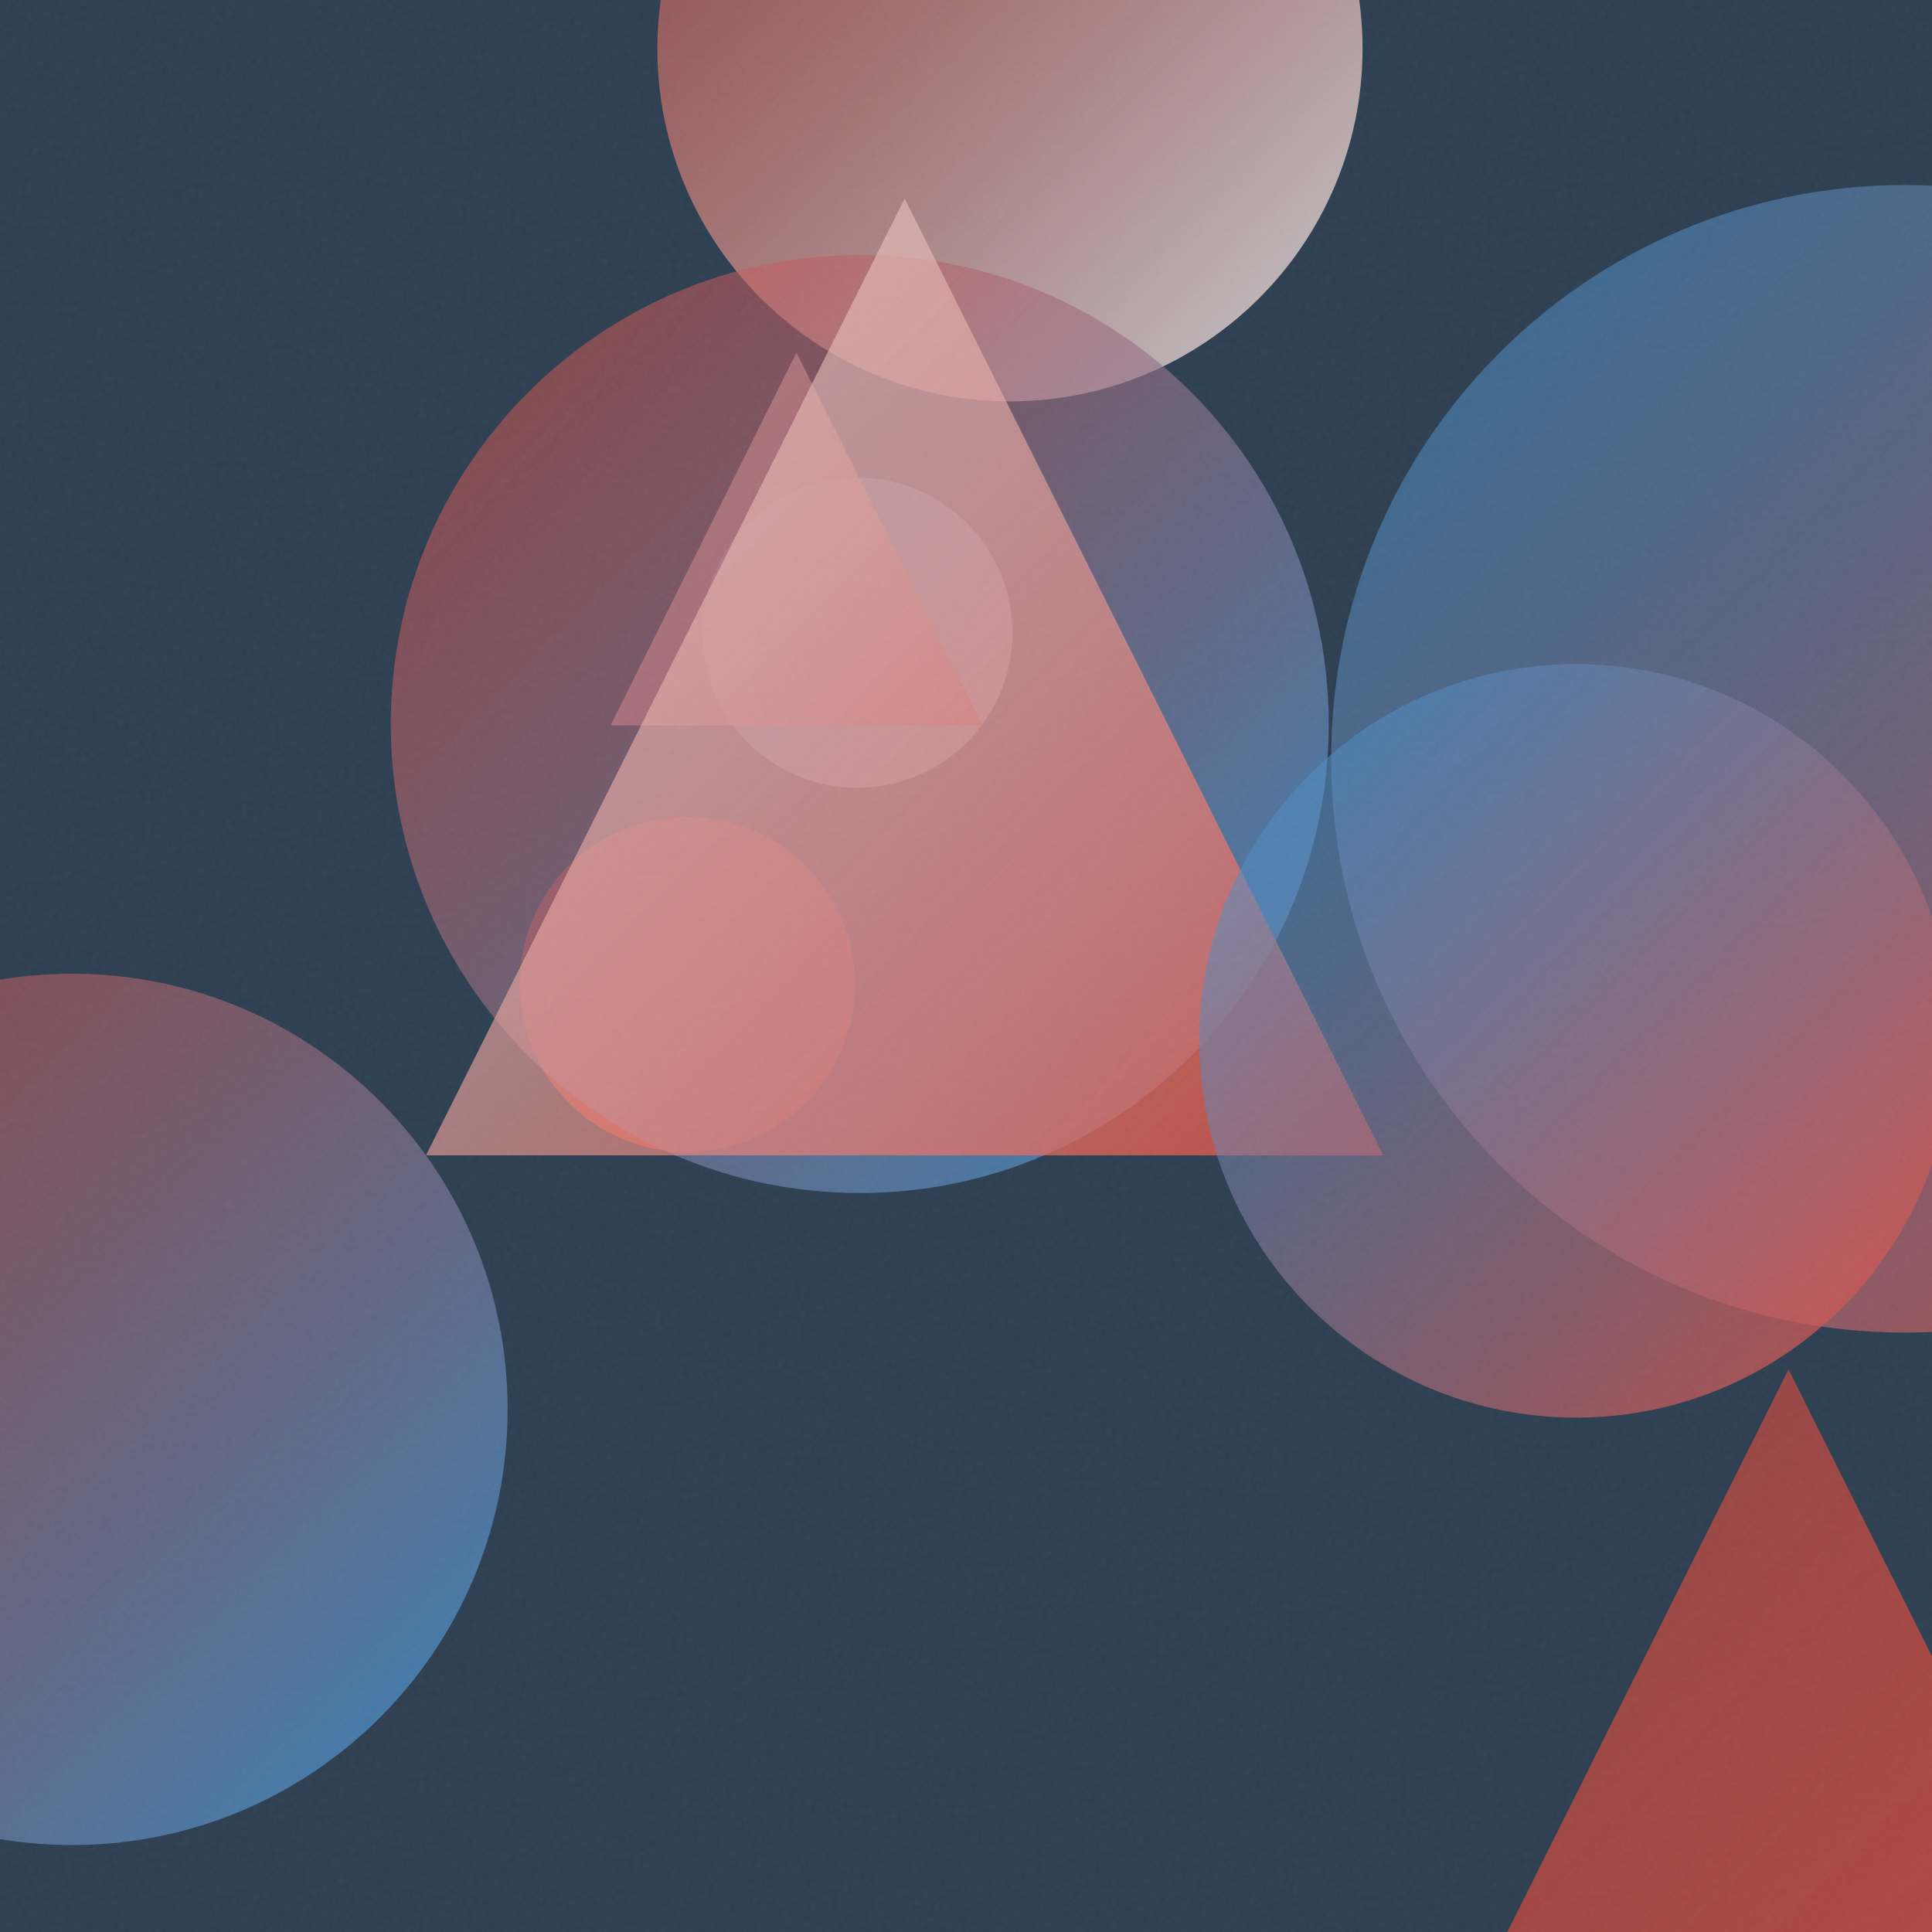
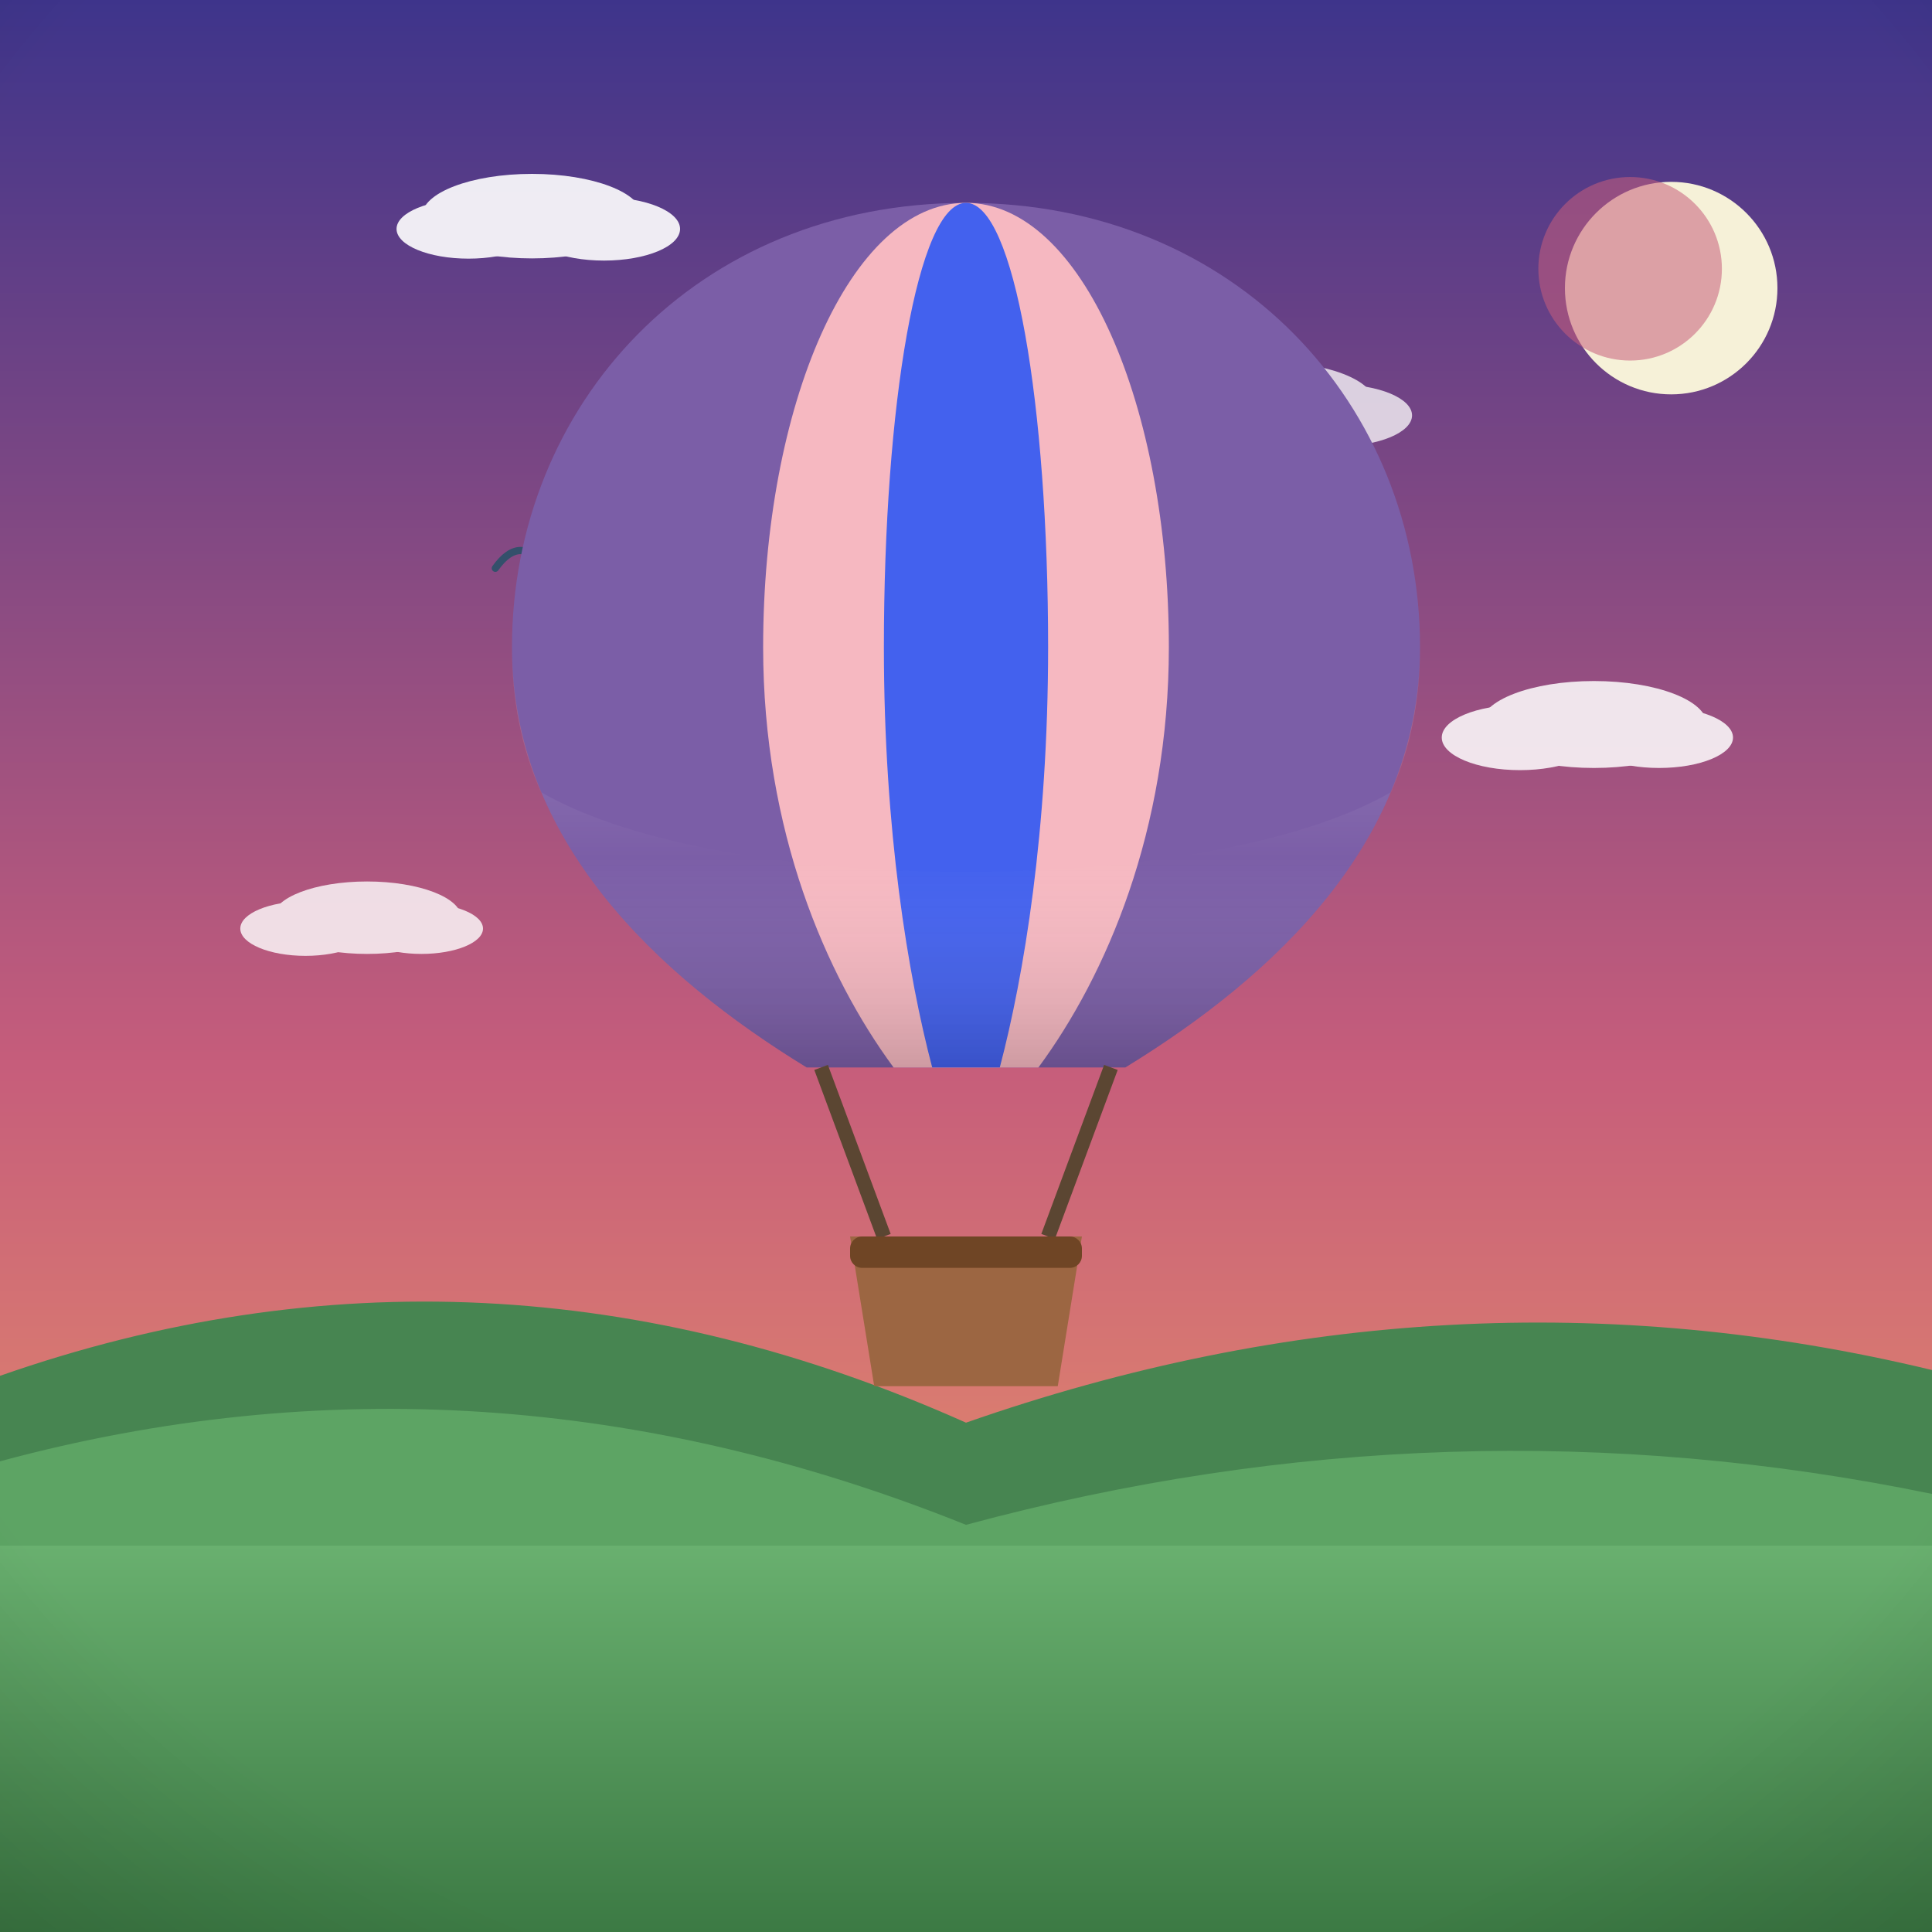
- <svg xmlns="http://www.w3.org/2000/svg" viewBox="0 0 400 400">
+ <svg xmlns="http://www.w3.org/2000/svg" viewBox="0 0 800 800">
  <defs>
-     <linearGradient id="g0" x1="107.5" y1="169.0" x2="177.0" y2="238.5" gradientUnits="userSpaceOnUse">
-       <stop offset="0" stop-color="#E74C3C" stop-opacity="0.5" />
-       <stop offset="1" stop-color="#E74C3C" stop-opacity="0.8" />
+     <linearGradient id="sky" x1="0" y1="0" x2="0" y2="1">
+       <stop offset="0" stop-color="#3d348b" />
+       <stop offset="0.55" stop-color="#c65d7b" />
+       <stop offset="1" stop-color="#f6a860" />
    </linearGradient>
-     <linearGradient id="g1" x1="145.4" y1="98.9" x2="209.7" y2="163.1" gradientUnits="userSpaceOnUse">
-       <stop offset="0" stop-color="#3498DB" stop-opacity="0.5" />
-       <stop offset="1" stop-color="#ECF0F1" stop-opacity="0.8" />
+     <radialGradient id="sunG" cx="0.38" cy="0.35" r="0.9">
+       <stop offset="0" stop-color="#fff3b0" />
+       <stop offset="1" stop-color="#ffb703" />
+     </radialGradient>
+     <linearGradient id="ground" x1="0" y1="0" x2="0" y2="1">
+       <stop offset="0" stop-color="#69b06f" />
+       <stop offset="1" stop-color="#3c7a44" />
    </linearGradient>
-     <linearGradient id="g2" x1="136.0" y1="-63.0" x2="282.1" y2="83.1" gradientUnits="userSpaceOnUse">
-       <stop offset="0" stop-color="#E74C3C" stop-opacity="0.5" />
-       <stop offset="1" stop-color="#ECF0F1" stop-opacity="0.8" />
+     <linearGradient id="sea" x1="0" y1="0" x2="0" y2="1">
+       <stop offset="0" stop-color="#3d9bc4" />
+       <stop offset="1" stop-color="#1668a0" />
    </linearGradient>
-     <linearGradient id="g3" x1="279.5" y1="283.5" x2="461.1" y2="465.2" gradientUnits="userSpaceOnUse">
-       <stop offset="0" stop-color="#E74C3C" stop-opacity="0.5" />
-       <stop offset="1" stop-color="#E74C3C" stop-opacity="0.8" />
+     <linearGradient id="shade" x1="0" y1="0" x2="0" y2="1">
+       <stop offset="0" stop-color="#ffffff" stop-opacity="0.20" />
+       <stop offset="0.5" stop-color="#ffffff" stop-opacity="0" />
+       <stop offset="1" stop-color="#000000" stop-opacity="0.16" />
    </linearGradient>
-     <linearGradient id="g4" x1="275.7" y1="38.4" x2="513.2" y2="275.9" gradientUnits="userSpaceOnUse">
-       <stop offset="0" stop-color="#3498DB" stop-opacity="0.5" />
-       <stop offset="1" stop-color="#E74C3C" stop-opacity="0.8" />
-     </linearGradient>
-     <linearGradient id="g5" x1="-75.4" y1="201.5" x2="105.1" y2="382.0" gradientUnits="userSpaceOnUse">
-       <stop offset="0" stop-color="#E74C3C" stop-opacity="0.5" />
-       <stop offset="1" stop-color="#3498DB" stop-opacity="0.8" />
-     </linearGradient>
-     <linearGradient id="g6" x1="126.4" y1="73.0" x2="203.5" y2="150.2" gradientUnits="userSpaceOnUse">
-       <stop offset="0" stop-color="#ECF0F1" stop-opacity="0.5" />
-       <stop offset="1" stop-color="#E74C3C" stop-opacity="0.8" />
-     </linearGradient>
-     <linearGradient id="g7" x1="80.9" y1="52.9" x2="275.0" y2="247.0" gradientUnits="userSpaceOnUse">
-       <stop offset="0" stop-color="#E74C3C" stop-opacity="0.5" />
-       <stop offset="1" stop-color="#3498DB" stop-opacity="0.8" />
-     </linearGradient>
-     <linearGradient id="g8" x1="88.2" y1="41.1" x2="286.4" y2="239.2" gradientUnits="userSpaceOnUse">
-       <stop offset="0" stop-color="#ECF0F1" stop-opacity="0.5" />
-       <stop offset="1" stop-color="#E74C3C" stop-opacity="0.8" />
-     </linearGradient>
-     <linearGradient id="g9" x1="248.3" y1="137.6" x2="404.2" y2="293.5" gradientUnits="userSpaceOnUse">
-       <stop offset="0" stop-color="#3498DB" stop-opacity="0.5" />
-       <stop offset="1" stop-color="#E74C3C" stop-opacity="0.8" />
-     </linearGradient>
-     <filter id="n">
-       <feTurbulence type="fractalNoise" baseFrequency="0.9" numOctaves="2" stitchTiles="stitch" />
-       <feColorMatrix type="saturate" values="0" />
-     </filter>
+     <radialGradient id="vig" cx="0.5" cy="0.42" r="0.85">
+       <stop offset="0.72" stop-color="#000000" stop-opacity="0" />
+       <stop offset="1" stop-color="#000000" stop-opacity="0.20" />
+     </radialGradient>
  </defs>
-   <rect width="400" height="400" fill="#2C3E50" />
-   <circle cx="142.3" cy="203.8" r="34.7" fill="url(#g0)" />
-   <circle cx="177.5" cy="131.0" r="32.1" fill="url(#g1)" />
-   <circle cx="209.1" cy="10.1" r="73.0" fill="url(#g2)" />
-   <path d="M 370.3 283.5 L 461.1 465.2 L 279.5 465.2 Z" fill="url(#g3)" />
-   <circle cx="394.4" cy="157.1" r="118.8" fill="url(#g4)" />
-   <circle cx="14.9" cy="291.8" r="90.2" fill="url(#g5)" />
-   <path d="M 164.9 73.0 L 203.5 150.2 L 126.4 150.2 Z" fill="url(#g6)" />
-   <circle cx="178.0" cy="149.9" r="97.1" fill="url(#g7)" />
-   <path d="M 187.3 41.1 L 286.4 239.2 L 88.2 239.2 Z" fill="url(#g8)" />
-   <circle cx="326.3" cy="215.5" r="78.0" fill="url(#g9)" />
-   <rect width="400" height="400" filter="url(#n)" opacity="0.05" />
+   <rect width="800" height="800" fill="url(#sky)" />
+   <circle cx="692" cy="119.3" r="44" fill="#f6f1d8" />
+   <circle cx="675" cy="111.3" r="38" fill="#c65d7b" opacity="0.55" />
+   <g fill="#ffffff" opacity="0.9">
+     <ellipse cx="220.3" cy="89.5" rx="45.6" ry="17.5" />
+     <ellipse cx="194" cy="94.8" rx="29.8" ry="12.3" />
+     <ellipse cx="250.1" cy="94.8" rx="31.5" ry="13.1" />
+   </g>
+   <g fill="#ffffff" opacity="0.75">
+     <ellipse cx="524.7" cy="166.9" rx="44.5" ry="17.1" />
+     <ellipse cx="499" cy="172" rx="29.1" ry="12" />
+     <ellipse cx="553.9" cy="172" rx="30.8" ry="12.8" />
+   </g>
+   <path d="M0 684 L0 569.7 Q 200 499.7 400 589.1 Q 600 519.1 800 567.3 L800 684 Z" fill="#478551" />
+   <path d="M0 730 L0 605.1 Q 200 551.1 400 631.4 Q 600 577.4 800 618.6 L800 730 Z" fill="#5da464" />
+   <rect y="640" width="800" height="160" fill="url(#ground)" />
+   <path d="M 479.3 258.1 Q 488.7 244.9 498.1 258.1 Q 507.4 244.9 516.8 258.1" fill="none" stroke="#33506b" stroke-width="3" stroke-linecap="round" />
+   <path d="M 205.1 235.3 Q 215.6 220.6 226.1 235.3 Q 236.6 220.6 247.1 235.3" fill="none" stroke="#33506b" stroke-width="3" stroke-linecap="round" />
+   <path d="M 402.9 157.7 Q 409.4 148.6 415.9 157.7 Q 422.4 148.6 428.9 157.7" fill="none" stroke="#33506b" stroke-width="3" stroke-linecap="round" />
+   <g transform="translate(400 0) scale(-1 1) translate(-400 0)">
+     <path d="M400 84 C 512 84 588 168 588 268 C 588 348 528 404 466 442 L 334 442 C 272 404 212 348 212 268 C 212 168 288 84 400 84 Z" fill="#7b5ea7" />
+     <path d="M400 84 C 448 84 484 168 484 268 C 484 344 458 404 430 442 L 370 442 C 342 404 316 344 316 268 C 316 168 352 84 400 84 Z" fill="#f6b8c1" />
+     <path d="M400 84 C 420 84 434 168 434 268 C 434 344 424 404 414 442 L 386 442 C 376 404 366 344 366 268 C 366 168 380 84 400 84 Z" fill="#4361ee" />
+     <path d="M212 268 C 212 348 272 404 334 442 L 466 442 C 528 404 588 348 588 268 C 588 290 584 310 576 328 C 500 372 300 372 224 328 C 216 310 212 290 212 268 Z" fill="url(#shade)" />
+     <path d="M340 442 L 366 512 M460 442 L 434 512" stroke="#5b4632" stroke-width="6" />
+     <path d="M352 512 L 448 512 L 438 574 L 362 574 Z" fill="#9c6642" />
+     <rect x="352" y="512" width="96" height="13" rx="5" fill="#6f4525" />
+     <g fill="#ffffff" opacity="0.85">
+       <ellipse cx="140" cy="300" rx="46.8" ry="18" />
+       <ellipse cx="113" cy="305.4" rx="30.6" ry="12.6" />
+       <ellipse cx="170.6" cy="305.4" rx="32.4" ry="13.5" />
+     </g>
+     <g fill="#ffffff" opacity="0.8">
+       <ellipse cx="648" cy="380" rx="39" ry="15" />
+       <ellipse cx="625.5" cy="384.5" rx="25.5" ry="10.5" />
+       <ellipse cx="673.5" cy="384.5" rx="27" ry="11.3" />
+     </g>
+   </g>
+   <rect width="800" height="800" fill="url(#vig)" />
</svg>
